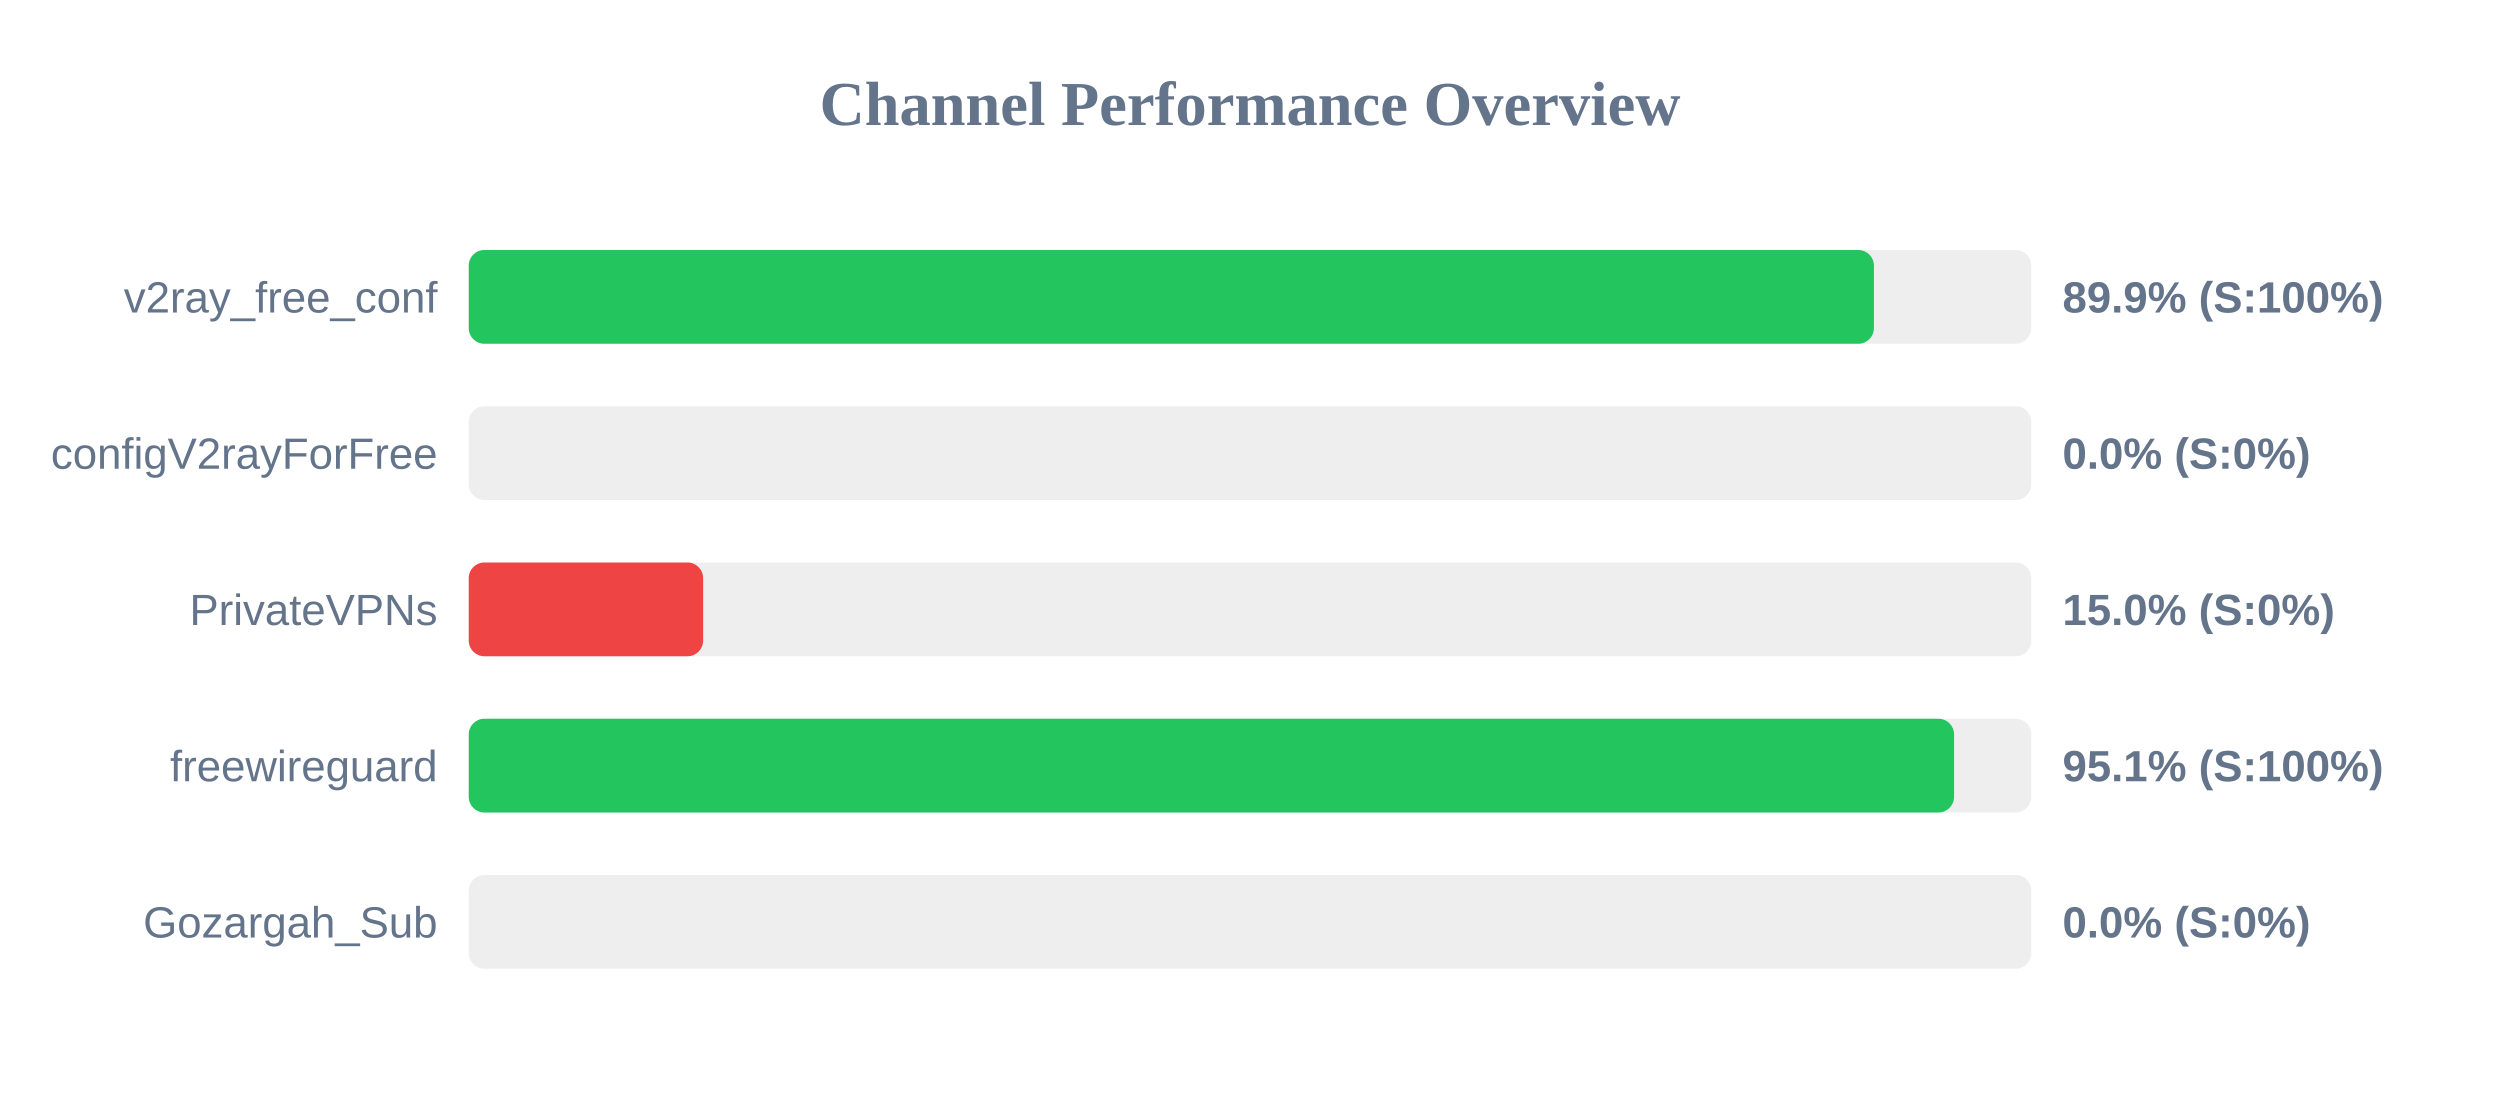
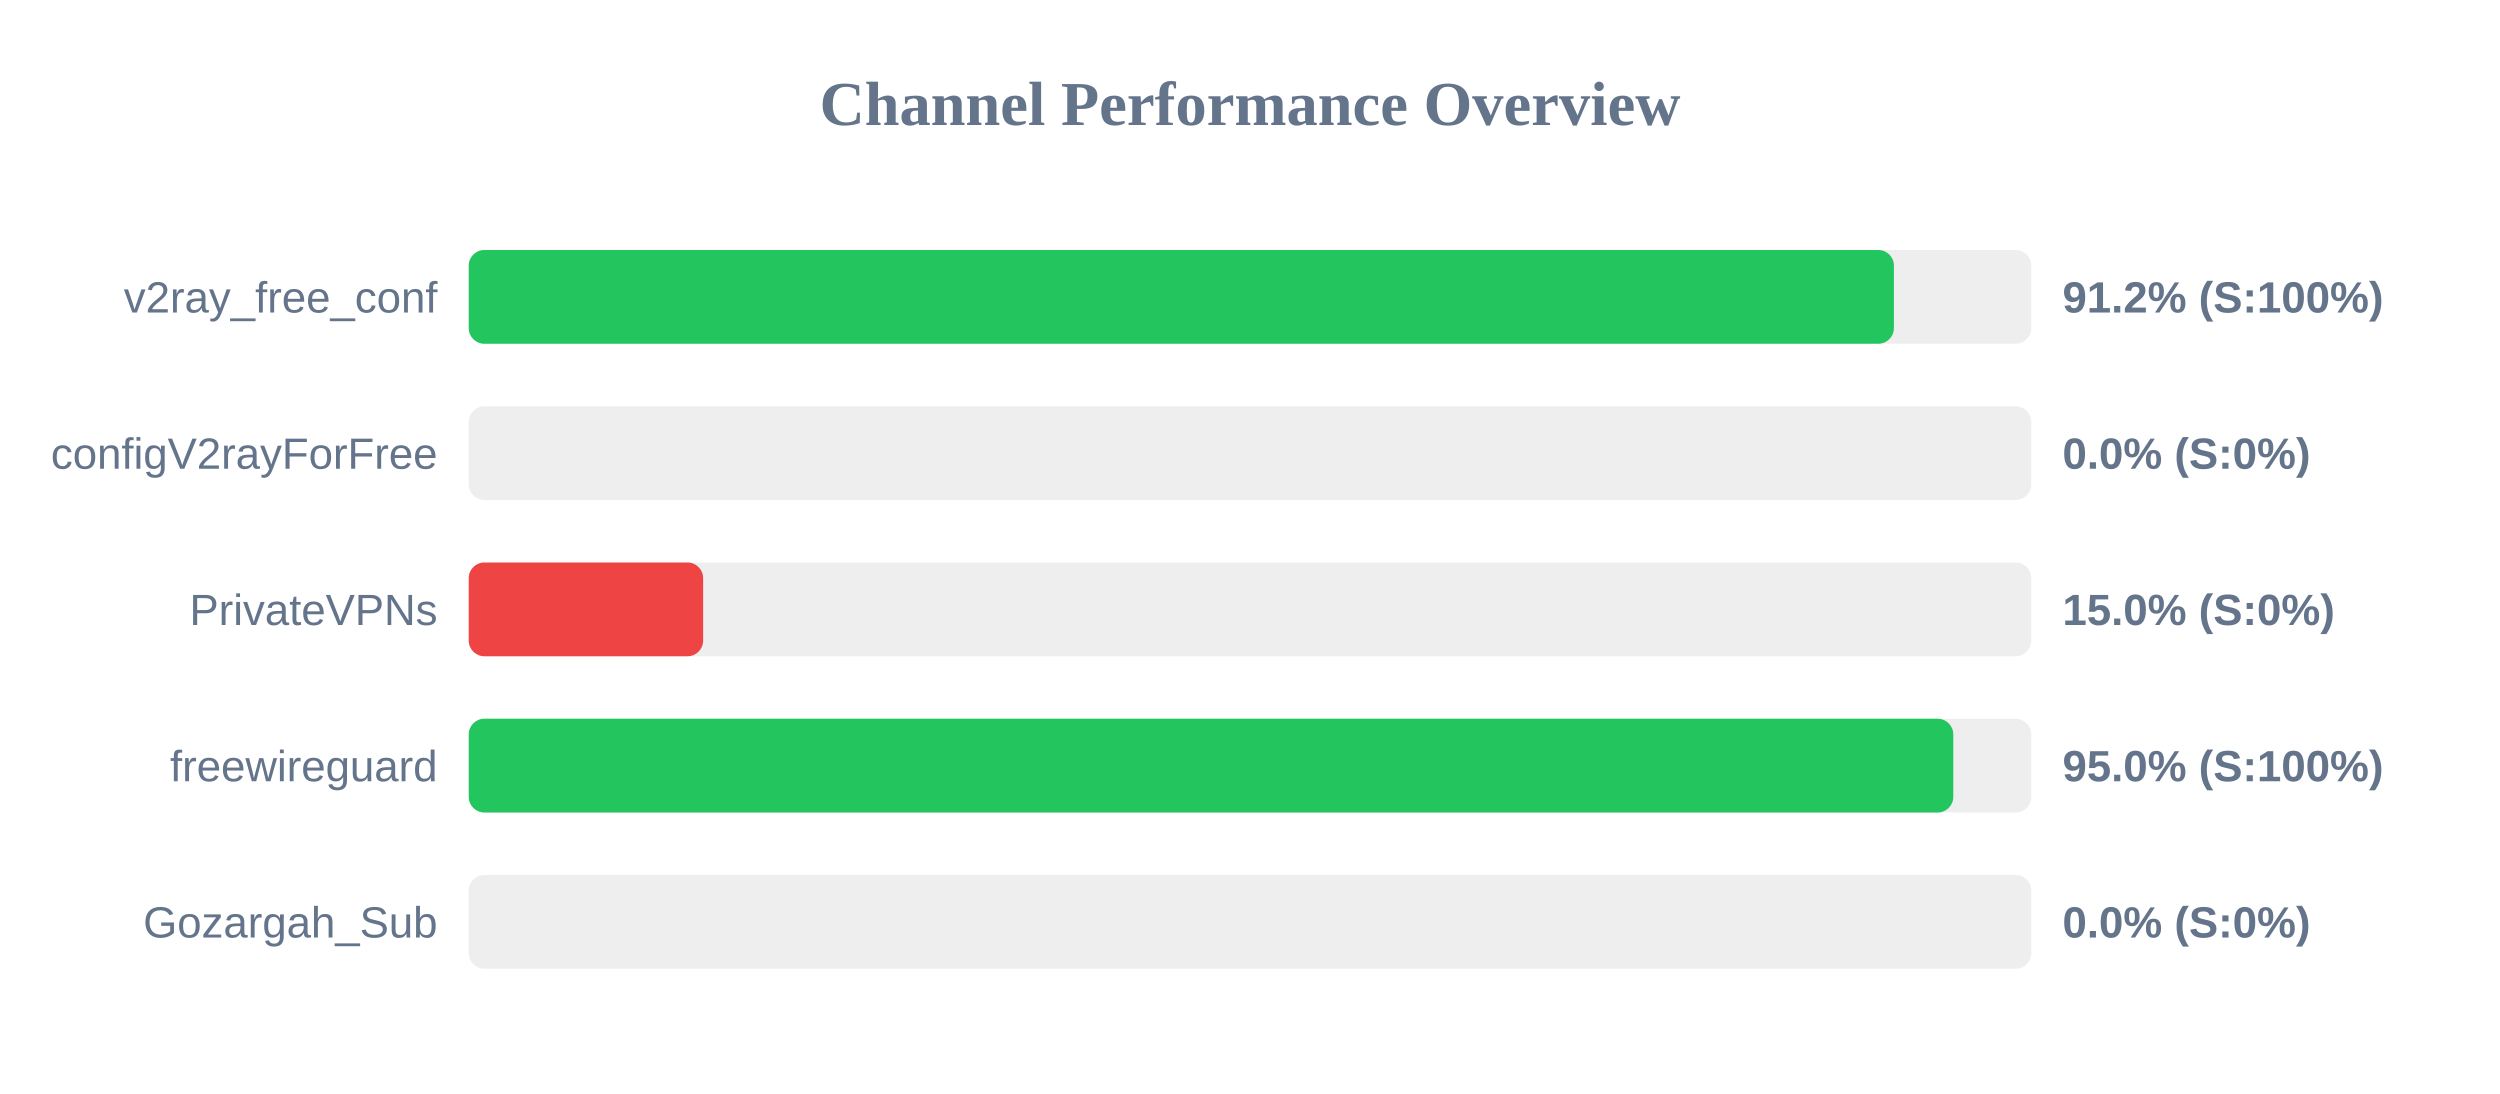
<svg xmlns="http://www.w3.org/2000/svg" width="800" height="350" version="1.1">
  <style>
        .row { font: 14px Arial; fill: #64748b; }
        .score { font: bold 14px Arial; fill: #64748b; }
    </style>
  <text x="400" y="40" text-anchor="middle" font-size="20px" font-weight="bold" fill="#64748b">Channel Performance Overview</text>
  <rect x="150" y="80" width="500" height="30" fill="#eee" rx="5" />
-   <rect x="150" y="80" width="449.65" height="30" fill="#22c55e" rx="5" />
+   <rect x="150" y="80" width="456.05" height="30" fill="#22c55e" rx="5" />
  <text x="140" y="100" text-anchor="end" class="row">v2ray_free_conf</text>
-   <text x="660" y="100" text-anchor="start" class="score">89.9% (S:100%)</text>
+   <text x="660" y="100" text-anchor="start" class="score">91.2% (S:100%)</text>
  <rect x="150" y="130" width="500" height="30" fill="#eee" rx="5" />
  <rect x="150" y="130" width="0.0" height="30" fill="#ef4444" rx="5" />
  <text x="140" y="150" text-anchor="end" class="row">configV2rayForFree</text>
  <text x="660" y="150" text-anchor="start" class="score">0.0% (S:0%)</text>
  <rect x="150" y="180" width="500" height="30" fill="#eee" rx="5" />
  <rect x="150" y="180" width="75.0" height="30" fill="#ef4444" rx="5" />
  <text x="140" y="200" text-anchor="end" class="row">PrivateVPNs</text>
  <text x="660" y="200" text-anchor="start" class="score">15.0% (S:0%)</text>
  <rect x="150" y="230" width="500" height="30" fill="#eee" rx="5" />
-   <rect x="150" y="230" width="475.3" height="30" fill="#22c55e" rx="5" />
+   <rect x="150" y="230" width="475.05" height="30" fill="#22c55e" rx="5" />
  <text x="140" y="250" text-anchor="end" class="row">freewireguard</text>
-   <text x="660" y="250" text-anchor="start" class="score">95.1% (S:100%)</text>
+   <text x="660" y="250" text-anchor="start" class="score">95.0% (S:100%)</text>
  <rect x="150" y="280" width="500" height="30" fill="#eee" rx="5" />
  <rect x="150" y="280" width="0.0" height="30" fill="#ef4444" rx="5" />
  <text x="140" y="300" text-anchor="end" class="row">Gozargah_Sub</text>
  <text x="660" y="300" text-anchor="start" class="score">0.0% (S:0%)</text>
</svg>
